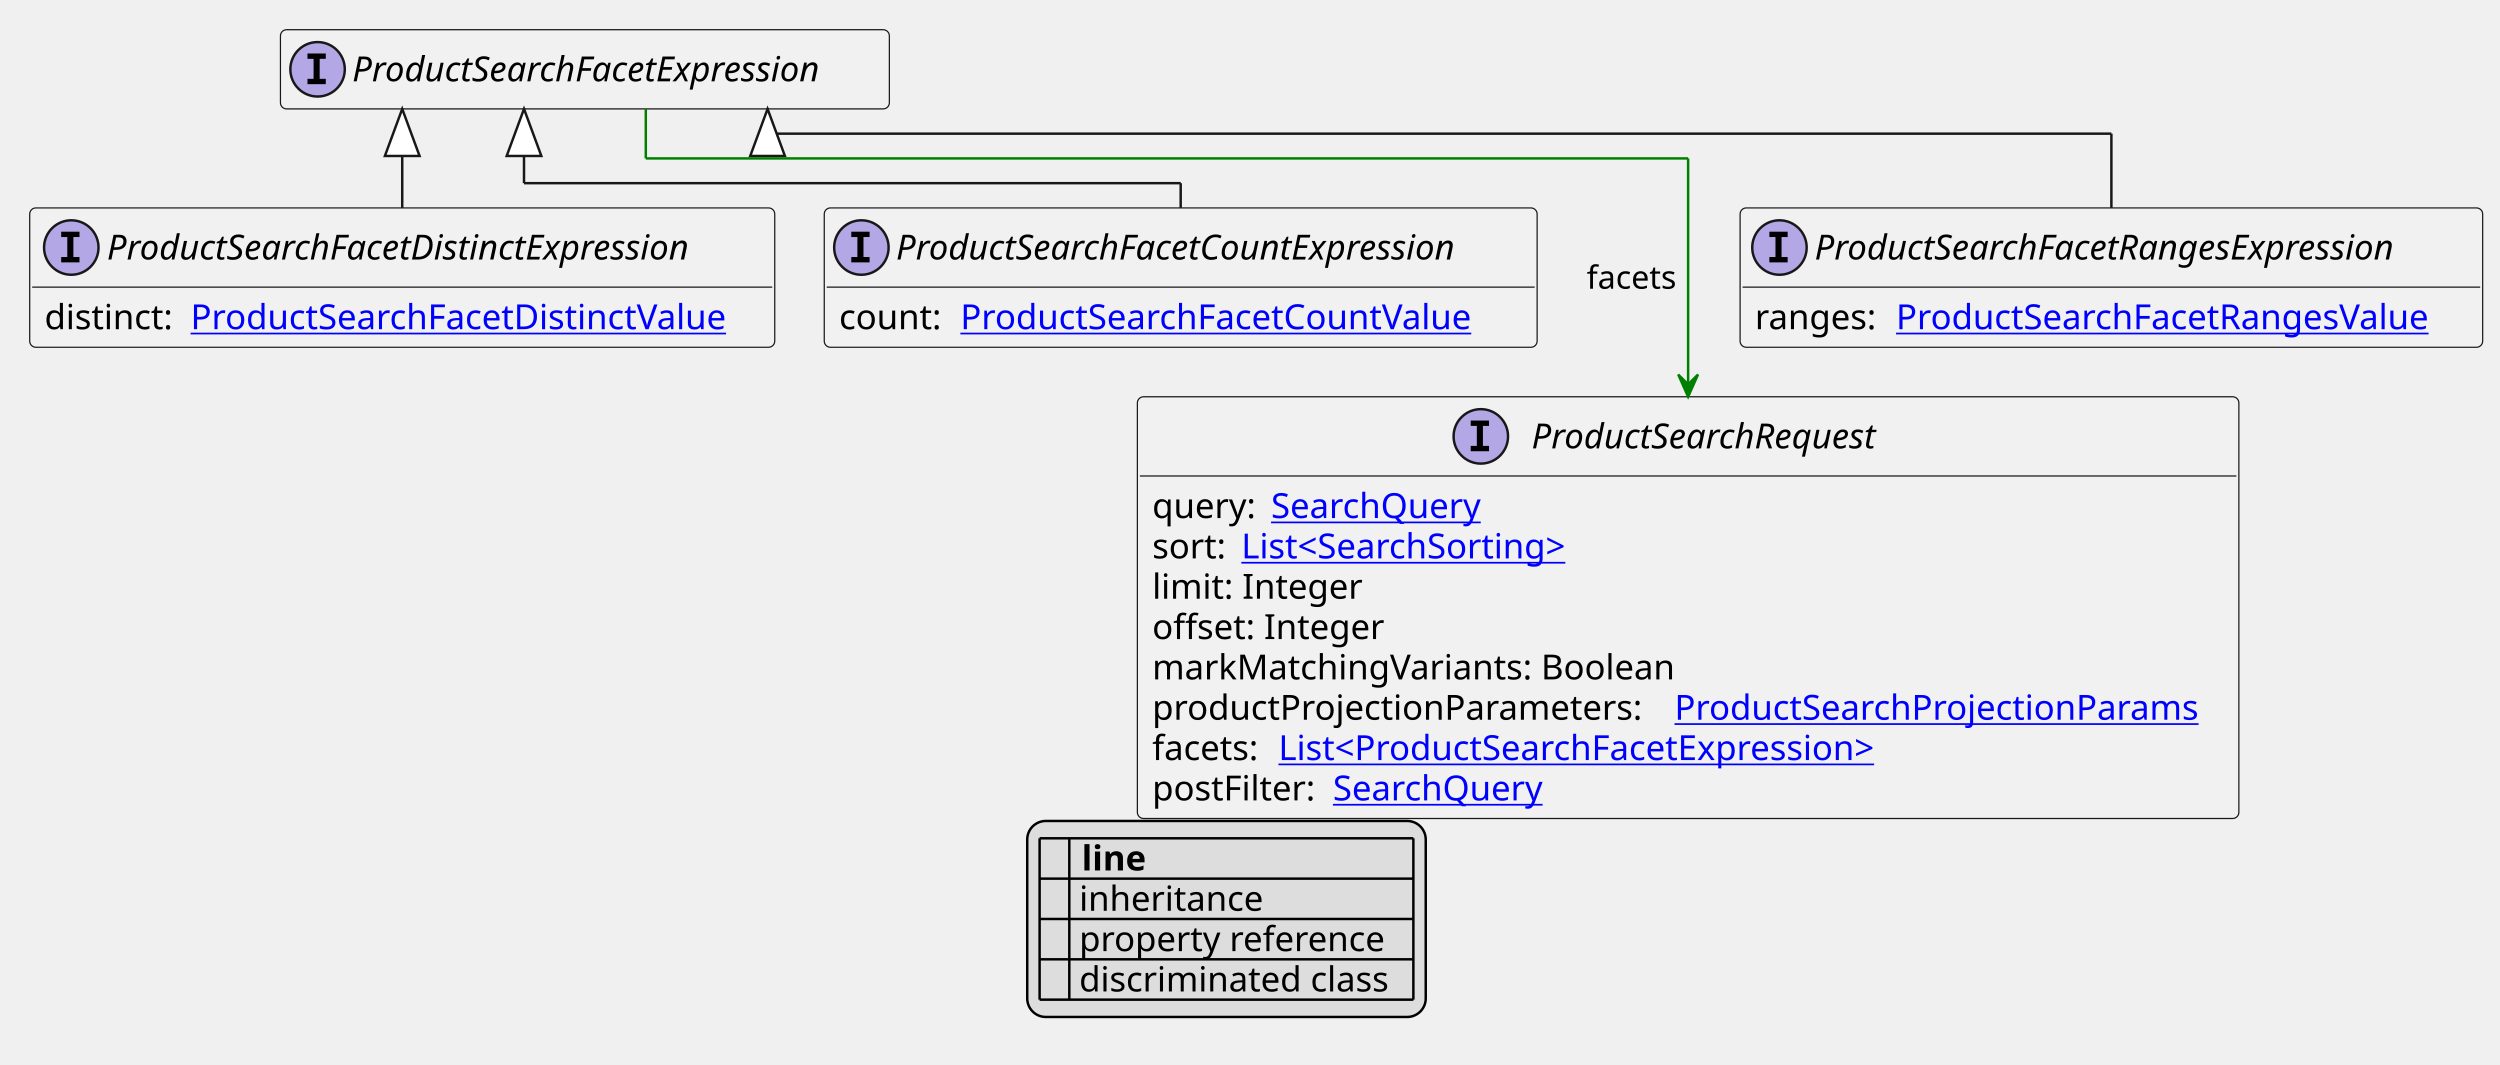
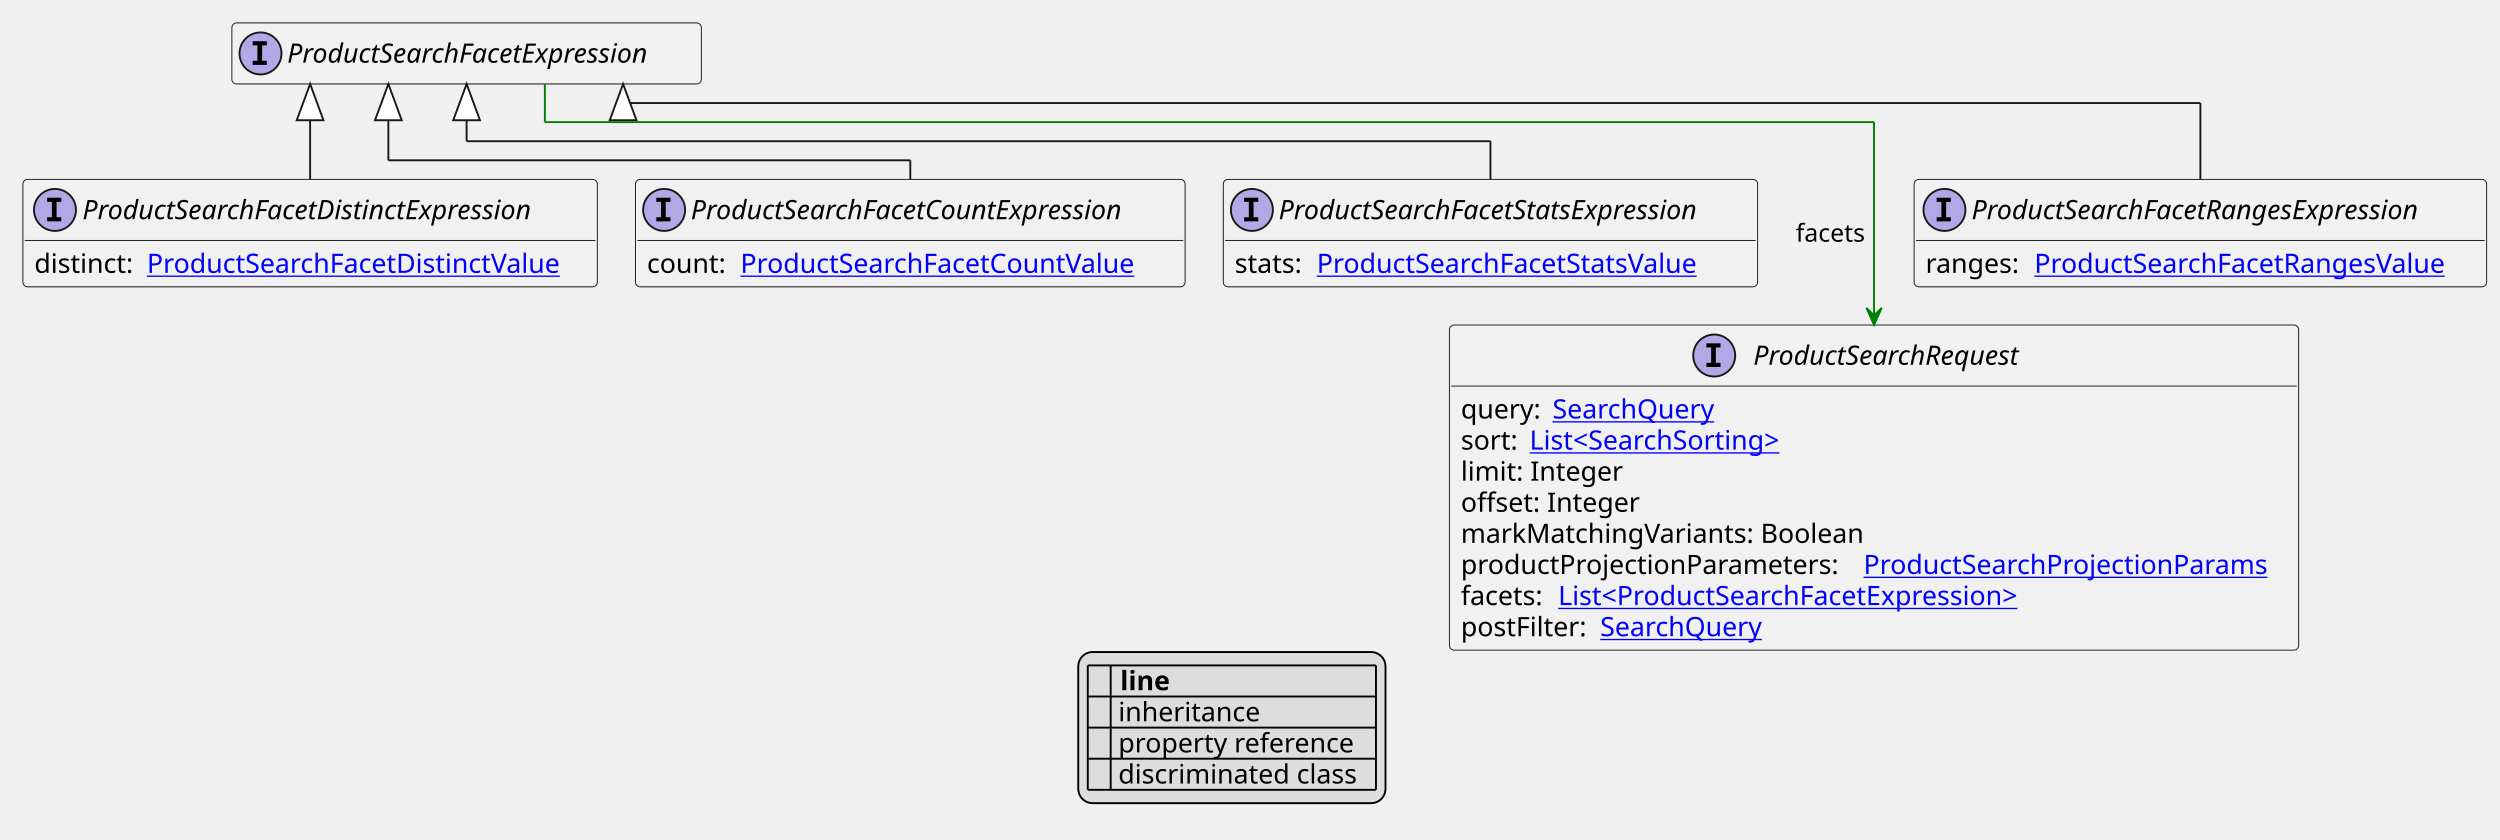
- <svg xmlns="http://www.w3.org/2000/svg" xmlns:xlink="http://www.w3.org/1999/xlink" contentStyleType="text/css" height="430px" preserveAspectRatio="none" style="width:1010px;height:430px;background:#FFFFFF;" version="1.1" viewBox="0 0 1010 430" width="1010px" zoomAndPan="magnify">
+ <svg xmlns="http://www.w3.org/2000/svg" xmlns:xlink="http://www.w3.org/1999/xlink" contentStyleType="text/css" height="440px" preserveAspectRatio="none" style="width:1310px;height:440px;background:#FFFFFF;" version="1.1" viewBox="0 0 1310 440" width="1310px" zoomAndPan="magnify">
  <defs>
-     <filter height="1" id="b621dwf896eq40" width="1" x="0" y="0">
+     <filter height="1" id="b1q4s7hp8c8w100" width="1" x="0" y="0">
      <feFlood flood-color="#000000" result="flood" />
      <feComposite in="SourceGraphic" in2="flood" operator="over" />
    </filter>
-     <filter height="1" id="b621dwf896eq41" width="1" x="0" y="0">
+     <filter height="1" id="b1q4s7hp8c8w101" width="1" x="0" y="0">
      <feFlood flood-color="#008000" result="flood" />
      <feComposite in="SourceGraphic" in2="flood" operator="over" />
    </filter>
-     <filter height="1" id="b621dwf896eq42" width="1" x="0" y="0">
+     <filter height="1" id="b1q4s7hp8c8w102" width="1" x="0" y="0">
      <feFlood flood-color="#0000FF" result="flood" />
      <feComposite in="SourceGraphic" in2="flood" operator="over" />
    </filter>
  </defs>
  <g>
    <a href="ProductSearchFacetExpression.svg" target="_top" title="ProductSearchFacetExpression.svg" xlink:actuate="onRequest" xlink:href="ProductSearchFacetExpression.svg" xlink:show="new" xlink:title="ProductSearchFacetExpression.svg" xlink:type="simple">
      <g id="elem_ProductSearchFacetExpression">
-         <rect codeLine="10" fill="#F1F1F1" height="32" id="ProductSearchFacetExpression" rx="2.5" ry="2.5" style="stroke:#181818;stroke-width:0.5;" width="246" x="113.3" y="12" />
-         <ellipse cx="128.3" cy="28" fill="#B4A7E5" rx="11" ry="11" style="stroke:#181818;stroke-width:1.0;" />
-         <path d="M124.222,23.766 L124.222,21.609 L131.613,21.609 L131.613,23.766 L129.144,23.766 L129.144,31.844 L131.613,31.844 L131.613,34 L124.222,34 L124.222,31.844 L126.691,31.844 L126.691,23.766 L124.222,23.766 Z " fill="#000000" />
-         <text fill="#000000" font-family="sans-serif" font-size="14" font-style="italic" lengthAdjust="spacing" textLength="214" x="142.3" y="32.847">ProductSearchFacetExpression</text>
+         <rect codeLine="10" fill="#F1F1F1" height="32" id="ProductSearchFacetExpression" rx="2.5" ry="2.5" style="stroke:#181818;stroke-width:0.5;" width="246" x="121.5" y="12" />
+         <ellipse cx="136.5" cy="28" fill="#B4A7E5" rx="11" ry="11" style="stroke:#181818;stroke-width:1.0;" />
+         <path d="M132.422,23.766 L132.422,21.609 L139.812,21.609 L139.812,23.766 L137.344,23.766 L137.344,31.844 L139.812,31.844 L139.812,34 L132.422,34 L132.422,31.844 L134.891,31.844 L134.891,23.766 L132.422,23.766 Z " fill="#000000" />
+         <text fill="#000000" font-family="sans-serif" font-size="14" font-style="italic" lengthAdjust="spacing" textLength="214" x="150.5" y="32.847">ProductSearchFacetExpression</text>
      </g>
    </a>
    <a href="ProductSearchFacetCountExpression.svg" target="_top" title="ProductSearchFacetCountExpression.svg" xlink:actuate="onRequest" xlink:href="ProductSearchFacetCountExpression.svg" xlink:show="new" xlink:title="ProductSearchFacetCountExpression.svg" xlink:type="simple">
      <g id="elem_ProductSearchFacetCountExpression">
-         <rect codeLine="13" fill="#F1F1F1" height="56.297" id="ProductSearchFacetCountExpression" rx="2.5" ry="2.5" style="stroke:#181818;stroke-width:0.5;" width="288" x="333" y="84" />
-         <ellipse cx="348" cy="100" fill="#B4A7E5" rx="11" ry="11" style="stroke:#181818;stroke-width:1.0;" />
-         <path d="M343.922,95.766 L343.922,93.609 L351.312,93.609 L351.312,95.766 L348.844,95.766 L348.844,103.844 L351.312,103.844 L351.312,106 L343.922,106 L343.922,103.844 L346.391,103.844 L346.391,95.766 L343.922,95.766 Z " fill="#000000" />
-         <text fill="#000000" font-family="sans-serif" font-size="14" font-style="italic" lengthAdjust="spacing" textLength="256" x="362" y="104.847">ProductSearchFacetCountExpression</text>
-         <line style="stroke:#181818;stroke-width:0.5;" x1="334" x2="620" y1="116" y2="116" />
-         <text fill="#000000" font-family="sans-serif" font-size="14" lengthAdjust="spacing" textLength="45" x="339" y="132.995">count:</text>
+         <rect codeLine="13" fill="#F1F1F1" height="56.297" id="ProductSearchFacetCountExpression" rx="2.5" ry="2.5" style="stroke:#181818;stroke-width:0.5;" width="288" x="333" y="94" />
+         <ellipse cx="348" cy="110" fill="#B4A7E5" rx="11" ry="11" style="stroke:#181818;stroke-width:1.0;" />
+         <path d="M343.922,105.766 L343.922,103.609 L351.312,103.609 L351.312,105.766 L348.844,105.766 L348.844,113.844 L351.312,113.844 L351.312,116 L343.922,116 L343.922,113.844 L346.391,113.844 L346.391,105.766 L343.922,105.766 Z " fill="#000000" />
+         <text fill="#000000" font-family="sans-serif" font-size="14" font-style="italic" lengthAdjust="spacing" textLength="256" x="362" y="114.847">ProductSearchFacetCountExpression</text>
+         <line style="stroke:#181818;stroke-width:0.5;" x1="334" x2="620" y1="126" y2="126" />
+         <text fill="#000000" font-family="sans-serif" font-size="14" lengthAdjust="spacing" textLength="45" x="339" y="142.995">count:</text>
        <a href="ProductSearchFacetCountValue.svg" target="_top" title="ProductSearchFacetCountValue.svg" xlink:actuate="onRequest" xlink:href="ProductSearchFacetCountValue.svg" xlink:show="new" xlink:title="ProductSearchFacetCountValue.svg" xlink:type="simple">
-           <text fill="#0000FF" font-family="sans-serif" font-size="14" lengthAdjust="spacing" text-decoration="underline" textLength="220" x="388" y="132.995">ProductSearchFacetCountValue</text>
+           <text fill="#0000FF" font-family="sans-serif" font-size="14" lengthAdjust="spacing" text-decoration="underline" textLength="220" x="388" y="142.995">ProductSearchFacetCountValue</text>
        </a>
      </g>
    </a>
    <a href="ProductSearchFacetDistinctExpression.svg" target="_top" title="ProductSearchFacetDistinctExpression.svg" xlink:actuate="onRequest" xlink:href="ProductSearchFacetDistinctExpression.svg" xlink:show="new" xlink:title="ProductSearchFacetDistinctExpression.svg" xlink:type="simple">
      <g id="elem_ProductSearchFacetDistinctExpression">
-         <rect codeLine="16" fill="#F1F1F1" height="56.297" id="ProductSearchFacetDistinctExpression" rx="2.5" ry="2.5" style="stroke:#181818;stroke-width:0.5;" width="301" x="12" y="84" />
-         <ellipse cx="28.8" cy="100" fill="#B4A7E5" rx="11" ry="11" style="stroke:#181818;stroke-width:1.0;" />
-         <path d="M24.722,95.766 L24.722,93.609 L32.112,93.609 L32.112,95.766 L29.644,95.766 L29.644,103.844 L32.112,103.844 L32.112,106 L24.722,106 L24.722,103.844 L27.191,103.844 L27.191,95.766 L24.722,95.766 Z " fill="#000000" />
-         <text fill="#000000" font-family="sans-serif" font-size="14" font-style="italic" lengthAdjust="spacing" textLength="265" x="43.2" y="104.847">ProductSearchFacetDistinctExpression</text>
-         <line style="stroke:#181818;stroke-width:0.5;" x1="13" x2="312" y1="116" y2="116" />
-         <text fill="#000000" font-family="sans-serif" font-size="14" lengthAdjust="spacing" textLength="55" x="18" y="132.995">distinct:</text>
+         <rect codeLine="16" fill="#F1F1F1" height="56.297" id="ProductSearchFacetDistinctExpression" rx="2.5" ry="2.5" style="stroke:#181818;stroke-width:0.5;" width="301" x="12" y="94" />
+         <ellipse cx="28.8" cy="110" fill="#B4A7E5" rx="11" ry="11" style="stroke:#181818;stroke-width:1.0;" />
+         <path d="M24.722,105.766 L24.722,103.609 L32.112,103.609 L32.112,105.766 L29.644,105.766 L29.644,113.844 L32.112,113.844 L32.112,116 L24.722,116 L24.722,113.844 L27.191,113.844 L27.191,105.766 L24.722,105.766 Z " fill="#000000" />
+         <text fill="#000000" font-family="sans-serif" font-size="14" font-style="italic" lengthAdjust="spacing" textLength="265" x="43.2" y="114.847">ProductSearchFacetDistinctExpression</text>
+         <line style="stroke:#181818;stroke-width:0.5;" x1="13" x2="312" y1="126" y2="126" />
+         <text fill="#000000" font-family="sans-serif" font-size="14" lengthAdjust="spacing" textLength="55" x="18" y="142.995">distinct:</text>
        <a href="ProductSearchFacetDistinctValue.svg" target="_top" title="ProductSearchFacetDistinctValue.svg" xlink:actuate="onRequest" xlink:href="ProductSearchFacetDistinctValue.svg" xlink:show="new" xlink:title="ProductSearchFacetDistinctValue.svg" xlink:type="simple">
-           <text fill="#0000FF" font-family="sans-serif" font-size="14" lengthAdjust="spacing" text-decoration="underline" textLength="230" x="77" y="132.995">ProductSearchFacetDistinctValue</text>
+           <text fill="#0000FF" font-family="sans-serif" font-size="14" lengthAdjust="spacing" text-decoration="underline" textLength="230" x="77" y="142.995">ProductSearchFacetDistinctValue</text>
        </a>
      </g>
    </a>
    <a href="ProductSearchFacetRangesExpression.svg" target="_top" title="ProductSearchFacetRangesExpression.svg" xlink:actuate="onRequest" xlink:href="ProductSearchFacetRangesExpression.svg" xlink:show="new" xlink:title="ProductSearchFacetRangesExpression.svg" xlink:type="simple">
      <g id="elem_ProductSearchFacetRangesExpression">
-         <rect codeLine="19" fill="#F1F1F1" height="56.297" id="ProductSearchFacetRangesExpression" rx="2.5" ry="2.5" style="stroke:#181818;stroke-width:0.5;" width="300" x="703" y="84" />
-         <ellipse cx="718.9" cy="100" fill="#B4A7E5" rx="11" ry="11" style="stroke:#181818;stroke-width:1.0;" />
-         <path d="M714.822,95.766 L714.822,93.609 L722.212,93.609 L722.212,95.766 L719.744,95.766 L719.744,103.844 L722.212,103.844 L722.212,106 L714.822,106 L714.822,103.844 L717.291,103.844 L717.291,95.766 L714.822,95.766 Z " fill="#000000" />
-         <text fill="#000000" font-family="sans-serif" font-size="14" font-style="italic" lengthAdjust="spacing" textLength="266" x="733.1" y="104.847">ProductSearchFacetRangesExpression</text>
-         <line style="stroke:#181818;stroke-width:0.5;" x1="704" x2="1002" y1="116" y2="116" />
-         <text fill="#000000" font-family="sans-serif" font-size="14" lengthAdjust="spacing" textLength="53" x="709" y="132.995">ranges:</text>
+         <rect codeLine="19" fill="#F1F1F1" height="56.297" id="ProductSearchFacetRangesExpression" rx="2.5" ry="2.5" style="stroke:#181818;stroke-width:0.5;" width="300" x="1003" y="94" />
+         <ellipse cx="1018.9" cy="110" fill="#B4A7E5" rx="11" ry="11" style="stroke:#181818;stroke-width:1.0;" />
+         <path d="M1014.822,105.766 L1014.822,103.609 L1022.212,103.609 L1022.212,105.766 L1019.744,105.766 L1019.744,113.844 L1022.212,113.844 L1022.212,116 L1014.822,116 L1014.822,113.844 L1017.291,113.844 L1017.291,105.766 L1014.822,105.766 Z " fill="#000000" />
+         <text fill="#000000" font-family="sans-serif" font-size="14" font-style="italic" lengthAdjust="spacing" textLength="266" x="1033.1" y="114.847">ProductSearchFacetRangesExpression</text>
+         <line style="stroke:#181818;stroke-width:0.5;" x1="1004" x2="1302" y1="126" y2="126" />
+         <text fill="#000000" font-family="sans-serif" font-size="14" lengthAdjust="spacing" textLength="53" x="1009" y="142.995">ranges:</text>
        <a href="ProductSearchFacetRangesValue.svg" target="_top" title="ProductSearchFacetRangesValue.svg" xlink:actuate="onRequest" xlink:href="ProductSearchFacetRangesValue.svg" xlink:show="new" xlink:title="ProductSearchFacetRangesValue.svg" xlink:type="simple">
-           <text fill="#0000FF" font-family="sans-serif" font-size="14" lengthAdjust="spacing" text-decoration="underline" textLength="231" x="766" y="132.995">ProductSearchFacetRangesValue</text>
+           <text fill="#0000FF" font-family="sans-serif" font-size="14" lengthAdjust="spacing" text-decoration="underline" textLength="231" x="1066" y="142.995">ProductSearchFacetRangesValue</text>
+         </a>
+       </g>
+     </a>
+     <a href="ProductSearchFacetStatsExpression.svg" target="_top" title="ProductSearchFacetStatsExpression.svg" xlink:actuate="onRequest" xlink:href="ProductSearchFacetStatsExpression.svg" xlink:show="new" xlink:title="ProductSearchFacetStatsExpression.svg" xlink:type="simple">
+       <g id="elem_ProductSearchFacetStatsExpression">
+         <rect codeLine="22" fill="#F1F1F1" height="56.297" id="ProductSearchFacetStatsExpression" rx="2.5" ry="2.5" style="stroke:#181818;stroke-width:0.5;" width="280" x="641" y="94" />
+         <ellipse cx="656" cy="110" fill="#B4A7E5" rx="11" ry="11" style="stroke:#181818;stroke-width:1.0;" />
+         <path d="M651.922,105.766 L651.922,103.609 L659.312,103.609 L659.312,105.766 L656.844,105.766 L656.844,113.844 L659.312,113.844 L659.312,116 L651.922,116 L651.922,113.844 L654.391,113.844 L654.391,105.766 L651.922,105.766 Z " fill="#000000" />
+         <text fill="#000000" font-family="sans-serif" font-size="14" font-style="italic" lengthAdjust="spacing" textLength="248" x="670" y="114.847">ProductSearchFacetStatsExpression</text>
+         <line style="stroke:#181818;stroke-width:0.5;" x1="642" x2="920" y1="126" y2="126" />
+         <text fill="#000000" font-family="sans-serif" font-size="14" lengthAdjust="spacing" textLength="39" x="647" y="142.995">stats:</text>
+         <a href="ProductSearchFacetStatsValue.svg" target="_top" title="ProductSearchFacetStatsValue.svg" xlink:actuate="onRequest" xlink:href="ProductSearchFacetStatsValue.svg" xlink:show="new" xlink:title="ProductSearchFacetStatsValue.svg" xlink:type="simple">
+           <text fill="#0000FF" font-family="sans-serif" font-size="14" lengthAdjust="spacing" text-decoration="underline" textLength="213" x="690" y="142.995">ProductSearchFacetStatsValue</text>
        </a>
      </g>
    </a>
    <a href="ProductSearchRequest.svg" target="_top" title="ProductSearchRequest.svg" xlink:actuate="onRequest" xlink:href="ProductSearchRequest.svg" xlink:show="new" xlink:title="ProductSearchRequest.svg" xlink:type="simple">
      <g id="elem_ProductSearchRequest">
-         <rect codeLine="23" fill="#F1F1F1" height="170.375" id="ProductSearchRequest" rx="2.5" ry="2.5" style="stroke:#181818;stroke-width:0.5;" width="445" x="459.5" y="160.297" />
-         <ellipse cx="598.25" cy="176.297" fill="#B4A7E5" rx="11" ry="11" style="stroke:#181818;stroke-width:1.0;" />
-         <path d="M594.172,172.062 L594.172,169.906 L601.562,169.906 L601.562,172.062 L599.094,172.062 L599.094,180.141 L601.562,180.141 L601.562,182.297 L594.172,182.297 L594.172,180.141 L596.641,180.141 L596.641,172.062 L594.172,172.062 Z " fill="#000000" />
-         <text fill="#000000" font-family="sans-serif" font-size="14" font-style="italic" lengthAdjust="spacing" textLength="159" x="618.75" y="181.144">ProductSearchRequest</text>
-         <line style="stroke:#181818;stroke-width:0.5;" x1="460.5" x2="903.5" y1="192.297" y2="192.297" />
-         <text fill="#000000" font-family="sans-serif" font-size="14" lengthAdjust="spacing" textLength="44" x="465.5" y="209.292">query:</text>
+         <rect codeLine="26" fill="#F1F1F1" height="170.375" id="ProductSearchRequest" rx="2.5" ry="2.5" style="stroke:#181818;stroke-width:0.5;" width="445" x="759.5" y="170.297" />
+         <ellipse cx="898.25" cy="186.297" fill="#B4A7E5" rx="11" ry="11" style="stroke:#181818;stroke-width:1.0;" />
+         <path d="M894.172,182.062 L894.172,179.906 L901.562,179.906 L901.562,182.062 L899.094,182.062 L899.094,190.141 L901.562,190.141 L901.562,192.297 L894.172,192.297 L894.172,190.141 L896.641,190.141 L896.641,182.062 L894.172,182.062 Z " fill="#000000" />
+         <text fill="#000000" font-family="sans-serif" font-size="14" font-style="italic" lengthAdjust="spacing" textLength="159" x="918.75" y="191.144">ProductSearchRequest</text>
+         <line style="stroke:#181818;stroke-width:0.5;" x1="760.5" x2="1203.5" y1="202.297" y2="202.297" />
+         <text fill="#000000" font-family="sans-serif" font-size="14" lengthAdjust="spacing" textLength="44" x="765.5" y="219.292">query:</text>
        <a href="SearchQuery.svg" target="_top" title="SearchQuery.svg" xlink:actuate="onRequest" xlink:href="SearchQuery.svg" xlink:show="new" xlink:title="SearchQuery.svg" xlink:type="simple">
-           <text fill="#0000FF" font-family="sans-serif" font-size="14" lengthAdjust="spacing" text-decoration="underline" textLength="89" x="513.5" y="209.292">SearchQuery</text>
+           <text fill="#0000FF" font-family="sans-serif" font-size="14" lengthAdjust="spacing" text-decoration="underline" textLength="89" x="813.5" y="219.292">SearchQuery</text>
        </a>
-         <text fill="#000000" font-family="sans-serif" font-size="14" lengthAdjust="spacing" textLength="32" x="465.5" y="225.589">sort:</text>
+         <text fill="#000000" font-family="sans-serif" font-size="14" lengthAdjust="spacing" textLength="32" x="765.5" y="235.589">sort:</text>
        <a href="SearchSorting.svg" target="_top" title="SearchSorting.svg" xlink:actuate="onRequest" xlink:href="SearchSorting.svg" xlink:show="new" xlink:title="SearchSorting.svg" xlink:type="simple">
-           <text fill="#0000FF" font-family="sans-serif" font-size="14" lengthAdjust="spacing" text-decoration="underline" textLength="144" x="501.5" y="225.589">List&lt;SearchSorting&gt;</text>
+           <text fill="#0000FF" font-family="sans-serif" font-size="14" lengthAdjust="spacing" text-decoration="underline" textLength="144" x="801.5" y="235.589">List&lt;SearchSorting&gt;</text>
        </a>
-         <text fill="#000000" font-family="sans-serif" font-size="14" lengthAdjust="spacing" textLength="85" x="465.5" y="241.886">limit: Integer</text>
-         <text fill="#000000" font-family="sans-serif" font-size="14" lengthAdjust="spacing" textLength="97" x="465.5" y="258.183">offset: Integer</text>
-         <text fill="#000000" font-family="sans-serif" font-size="14" lengthAdjust="spacing" textLength="218" x="465.5" y="274.479">markMatchingVariants: Boolean</text>
-         <text fill="#000000" font-family="sans-serif" font-size="14" lengthAdjust="spacing" textLength="207" x="465.5" y="290.776">productProjectionParameters:</text>
+         <text fill="#000000" font-family="sans-serif" font-size="14" lengthAdjust="spacing" textLength="85" x="765.5" y="251.886">limit: Integer</text>
+         <text fill="#000000" font-family="sans-serif" font-size="14" lengthAdjust="spacing" textLength="97" x="765.5" y="268.183">offset: Integer</text>
+         <text fill="#000000" font-family="sans-serif" font-size="14" lengthAdjust="spacing" textLength="218" x="765.5" y="284.479">markMatchingVariants: Boolean</text>
+         <text fill="#000000" font-family="sans-serif" font-size="14" lengthAdjust="spacing" textLength="207" x="765.5" y="300.776">productProjectionParameters:</text>
        <a href="ProductSearchProjectionParams.svg" target="_top" title="ProductSearchProjectionParams.svg" xlink:actuate="onRequest" xlink:href="ProductSearchProjectionParams.svg" xlink:show="new" xlink:title="ProductSearchProjectionParams.svg" xlink:type="simple">
-           <text fill="#0000FF" font-family="sans-serif" font-size="14" lengthAdjust="spacing" text-decoration="underline" textLength="222" x="676.5" y="290.776">ProductSearchProjectionParams</text>
+           <text fill="#0000FF" font-family="sans-serif" font-size="14" lengthAdjust="spacing" text-decoration="underline" textLength="222" x="976.5" y="300.776">ProductSearchProjectionParams</text>
        </a>
-         <text fill="#000000" font-family="sans-serif" font-size="14" lengthAdjust="spacing" textLength="47" x="465.5" y="307.073">facets:</text>
+         <text fill="#000000" font-family="sans-serif" font-size="14" lengthAdjust="spacing" textLength="47" x="765.5" y="317.073">facets:</text>
        <a href="ProductSearchFacetExpression.svg" target="_top" title="ProductSearchFacetExpression.svg" xlink:actuate="onRequest" xlink:href="ProductSearchFacetExpression.svg" xlink:show="new" xlink:title="ProductSearchFacetExpression.svg" xlink:type="simple">
-           <text fill="#0000FF" font-family="sans-serif" font-size="14" lengthAdjust="spacing" text-decoration="underline" textLength="263" x="516.5" y="307.073">List&lt;ProductSearchFacetExpression&gt;</text>
+           <text fill="#0000FF" font-family="sans-serif" font-size="14" lengthAdjust="spacing" text-decoration="underline" textLength="263" x="816.5" y="317.073">List&lt;ProductSearchFacetExpression&gt;</text>
        </a>
-         <text fill="#000000" font-family="sans-serif" font-size="14" lengthAdjust="spacing" textLength="69" x="465.5" y="323.37">postFilter:</text>
+         <text fill="#000000" font-family="sans-serif" font-size="14" lengthAdjust="spacing" textLength="69" x="765.5" y="333.37">postFilter:</text>
        <a href="SearchQuery.svg" target="_top" title="SearchQuery.svg" xlink:actuate="onRequest" xlink:href="SearchQuery.svg" xlink:show="new" xlink:title="SearchQuery.svg" xlink:type="simple">
-           <text fill="#0000FF" font-family="sans-serif" font-size="14" lengthAdjust="spacing" text-decoration="underline" textLength="89" x="538.5" y="323.37">SearchQuery</text>
+           <text fill="#0000FF" font-family="sans-serif" font-size="14" lengthAdjust="spacing" text-decoration="underline" textLength="89" x="838.5" y="333.37">SearchQuery</text>
        </a>
      </g>
    </a>
-     <line style="stroke:#181818;stroke-width:1.0;" x1="211.7" x2="211.7" y1="44" y2="74" />
-     <line style="stroke:#181818;stroke-width:1.0;" x1="211.7" x2="477" y1="74" y2="74" />
-     <line style="stroke:#181818;stroke-width:1.0;" x1="477" x2="477" y1="74" y2="84" />
-     <polygon fill="#FFFFFF" points="211.7,44,204.7,63,218.7,63,211.7,44" style="stroke:#181818;stroke-width:1.0;" />
-     <line style="stroke:#181818;stroke-width:1.0;" x1="162.5" x2="162.5" y1="44" y2="84" />
+     <line style="stroke:#181818;stroke-width:1.0;" x1="203.5" x2="203.5" y1="44" y2="84" />
+     <line style="stroke:#181818;stroke-width:1.0;" x1="203.5" x2="477" y1="84" y2="84" />
+     <line style="stroke:#181818;stroke-width:1.0;" x1="477" x2="477" y1="84" y2="94" />
+     <polygon fill="#FFFFFF" points="203.5,44,196.5,63,210.5,63,203.5,44" style="stroke:#181818;stroke-width:1.0;" />
+     <line style="stroke:#181818;stroke-width:1.0;" x1="162.5" x2="162.5" y1="44" y2="94" />
    <polygon fill="#FFFFFF" points="162.5,44,155.5,63,169.5,63,162.5,44" style="stroke:#181818;stroke-width:1.0;" />
-     <line style="stroke:#181818;stroke-width:1.0;" x1="310.1" x2="310.1" y1="44" y2="54" />
-     <line style="stroke:#181818;stroke-width:1.0;" x1="310.1" x2="853" y1="54" y2="54" />
-     <line style="stroke:#181818;stroke-width:1.0;" x1="853" x2="853" y1="54" y2="84" />
-     <polygon fill="#FFFFFF" points="310.1,44,303.1,63,317.1,63,310.1,44" style="stroke:#181818;stroke-width:1.0;" />
-     <line style="stroke:#008000;stroke-width:1.0;" x1="260.9" x2="260.9" y1="44" y2="64" />
-     <line style="stroke:#008000;stroke-width:1.0;" x1="260.9" x2="682" y1="64" y2="64" />
-     <line style="stroke:#008000;stroke-width:1.0;" x1="682" x2="682" y1="64" y2="160.297" />
-     <polygon fill="#008000" points="682,160.297,686,151.297,682,155.297,678,151.297,682,160.297" style="stroke:#008000;stroke-width:1.0;" />
-     <text fill="#000000" font-family="sans-serif" font-size="13" lengthAdjust="spacing" textLength="39" x="641" y="116.649">facets</text>
-     <rect fill="#DDDDDD" height="79.188" id="_legend" rx="7.5" ry="7.5" style="stroke:#000000;stroke-width:1.0;" width="161" x="415" y="331.672" />
-     <text fill="#000000" font-family="sans-serif" font-size="14" font-weight="bold" lengthAdjust="spacing" textLength="5" x="420" y="351.667"> </text>
-     <text fill="#000000" font-family="sans-serif" font-size="14" font-weight="bold" lengthAdjust="spacing" textLength="28" x="437" y="351.667">line</text>
-     <text fill="#000000" filter="url(#b621dwf896eq40)" font-family="sans-serif" font-size="14" lengthAdjust="spacing" textLength="12" x="420" y="367.964">   </text>
-     <text fill="#000000" font-family="sans-serif" font-size="14" lengthAdjust="spacing" textLength="77" x="436" y="367.964">inheritance</text>
-     <text fill="#000000" filter="url(#b621dwf896eq41)" font-family="sans-serif" font-size="14" lengthAdjust="spacing" textLength="12" x="420" y="384.261">   </text>
-     <text fill="#000000" font-family="sans-serif" font-size="14" lengthAdjust="spacing" textLength="129" x="436" y="384.261">property reference</text>
-     <text fill="#000000" filter="url(#b621dwf896eq42)" font-family="sans-serif" font-size="14" lengthAdjust="spacing" textLength="12" x="420" y="400.558">   </text>
-     <text fill="#000000" font-family="sans-serif" font-size="14" lengthAdjust="spacing" textLength="131" x="436" y="400.558">discriminated class</text>
-     <line style="stroke:#000000;stroke-width:1.0;" x1="420" x2="571" y1="338.672" y2="338.672" />
-     <line style="stroke:#000000;stroke-width:1.0;" x1="420" x2="571" y1="354.969" y2="354.969" />
-     <line style="stroke:#000000;stroke-width:1.0;" x1="420" x2="571" y1="371.266" y2="371.266" />
-     <line style="stroke:#000000;stroke-width:1.0;" x1="420" x2="571" y1="387.562" y2="387.562" />
-     <line style="stroke:#000000;stroke-width:1.0;" x1="420" x2="571" y1="403.859" y2="403.859" />
-     <line style="stroke:#000000;stroke-width:1.0;" x1="420" x2="420" y1="338.672" y2="403.859" />
-     <line style="stroke:#000000;stroke-width:1.0;" x1="432" x2="432" y1="338.672" y2="403.859" />
-     <line style="stroke:#000000;stroke-width:1.0;" x1="571" x2="571" y1="338.672" y2="403.859" />
+     <line style="stroke:#181818;stroke-width:1.0;" x1="326.5" x2="326.5" y1="44" y2="54" />
+     <line style="stroke:#181818;stroke-width:1.0;" x1="326.5" x2="1153" y1="54" y2="54" />
+     <line style="stroke:#181818;stroke-width:1.0;" x1="1153" x2="1153" y1="54" y2="94" />
+     <polygon fill="#FFFFFF" points="326.5,44,319.5,63,333.5,63,326.5,44" style="stroke:#181818;stroke-width:1.0;" />
+     <line style="stroke:#181818;stroke-width:1.0;" x1="244.5" x2="244.5" y1="44" y2="74" />
+     <line style="stroke:#181818;stroke-width:1.0;" x1="244.5" x2="781" y1="74" y2="74" />
+     <line style="stroke:#181818;stroke-width:1.0;" x1="781" x2="781" y1="74" y2="94" />
+     <polygon fill="#FFFFFF" points="244.5,44,237.5,63,251.5,63,244.5,44" style="stroke:#181818;stroke-width:1.0;" />
+     <line style="stroke:#008000;stroke-width:1.0;" x1="285.5" x2="285.5" y1="44" y2="64" />
+     <line style="stroke:#008000;stroke-width:1.0;" x1="285.5" x2="982" y1="64" y2="64" />
+     <line style="stroke:#008000;stroke-width:1.0;" x1="982" x2="982" y1="64" y2="170.297" />
+     <polygon fill="#008000" points="982,170.297,986,161.297,982,165.297,978,161.297,982,170.297" style="stroke:#008000;stroke-width:1.0;" />
+     <text fill="#000000" font-family="sans-serif" font-size="13" lengthAdjust="spacing" textLength="39" x="941" y="126.649">facets</text>
+     <rect fill="#DDDDDD" height="79.188" id="_legend" rx="7.5" ry="7.5" style="stroke:#000000;stroke-width:1.0;" width="161" x="565" y="341.672" />
+     <text fill="#000000" font-family="sans-serif" font-size="14" font-weight="bold" lengthAdjust="spacing" textLength="5" x="570" y="361.667"> </text>
+     <text fill="#000000" font-family="sans-serif" font-size="14" font-weight="bold" lengthAdjust="spacing" textLength="28" x="587" y="361.667">line</text>
+     <text fill="#000000" filter="url(#b1q4s7hp8c8w100)" font-family="sans-serif" font-size="14" lengthAdjust="spacing" textLength="12" x="570" y="377.964">   </text>
+     <text fill="#000000" font-family="sans-serif" font-size="14" lengthAdjust="spacing" textLength="77" x="586" y="377.964">inheritance</text>
+     <text fill="#000000" filter="url(#b1q4s7hp8c8w101)" font-family="sans-serif" font-size="14" lengthAdjust="spacing" textLength="12" x="570" y="394.261">   </text>
+     <text fill="#000000" font-family="sans-serif" font-size="14" lengthAdjust="spacing" textLength="129" x="586" y="394.261">property reference</text>
+     <text fill="#000000" filter="url(#b1q4s7hp8c8w102)" font-family="sans-serif" font-size="14" lengthAdjust="spacing" textLength="12" x="570" y="410.558">   </text>
+     <text fill="#000000" font-family="sans-serif" font-size="14" lengthAdjust="spacing" textLength="131" x="586" y="410.558">discriminated class</text>
+     <line style="stroke:#000000;stroke-width:1.0;" x1="570" x2="721" y1="348.672" y2="348.672" />
+     <line style="stroke:#000000;stroke-width:1.0;" x1="570" x2="721" y1="364.969" y2="364.969" />
+     <line style="stroke:#000000;stroke-width:1.0;" x1="570" x2="721" y1="381.266" y2="381.266" />
+     <line style="stroke:#000000;stroke-width:1.0;" x1="570" x2="721" y1="397.562" y2="397.562" />
+     <line style="stroke:#000000;stroke-width:1.0;" x1="570" x2="721" y1="413.859" y2="413.859" />
+     <line style="stroke:#000000;stroke-width:1.0;" x1="570" x2="570" y1="348.672" y2="413.859" />
+     <line style="stroke:#000000;stroke-width:1.0;" x1="582" x2="582" y1="348.672" y2="413.859" />
+     <line style="stroke:#000000;stroke-width:1.0;" x1="721" x2="721" y1="348.672" y2="413.859" />
  </g>
</svg>
